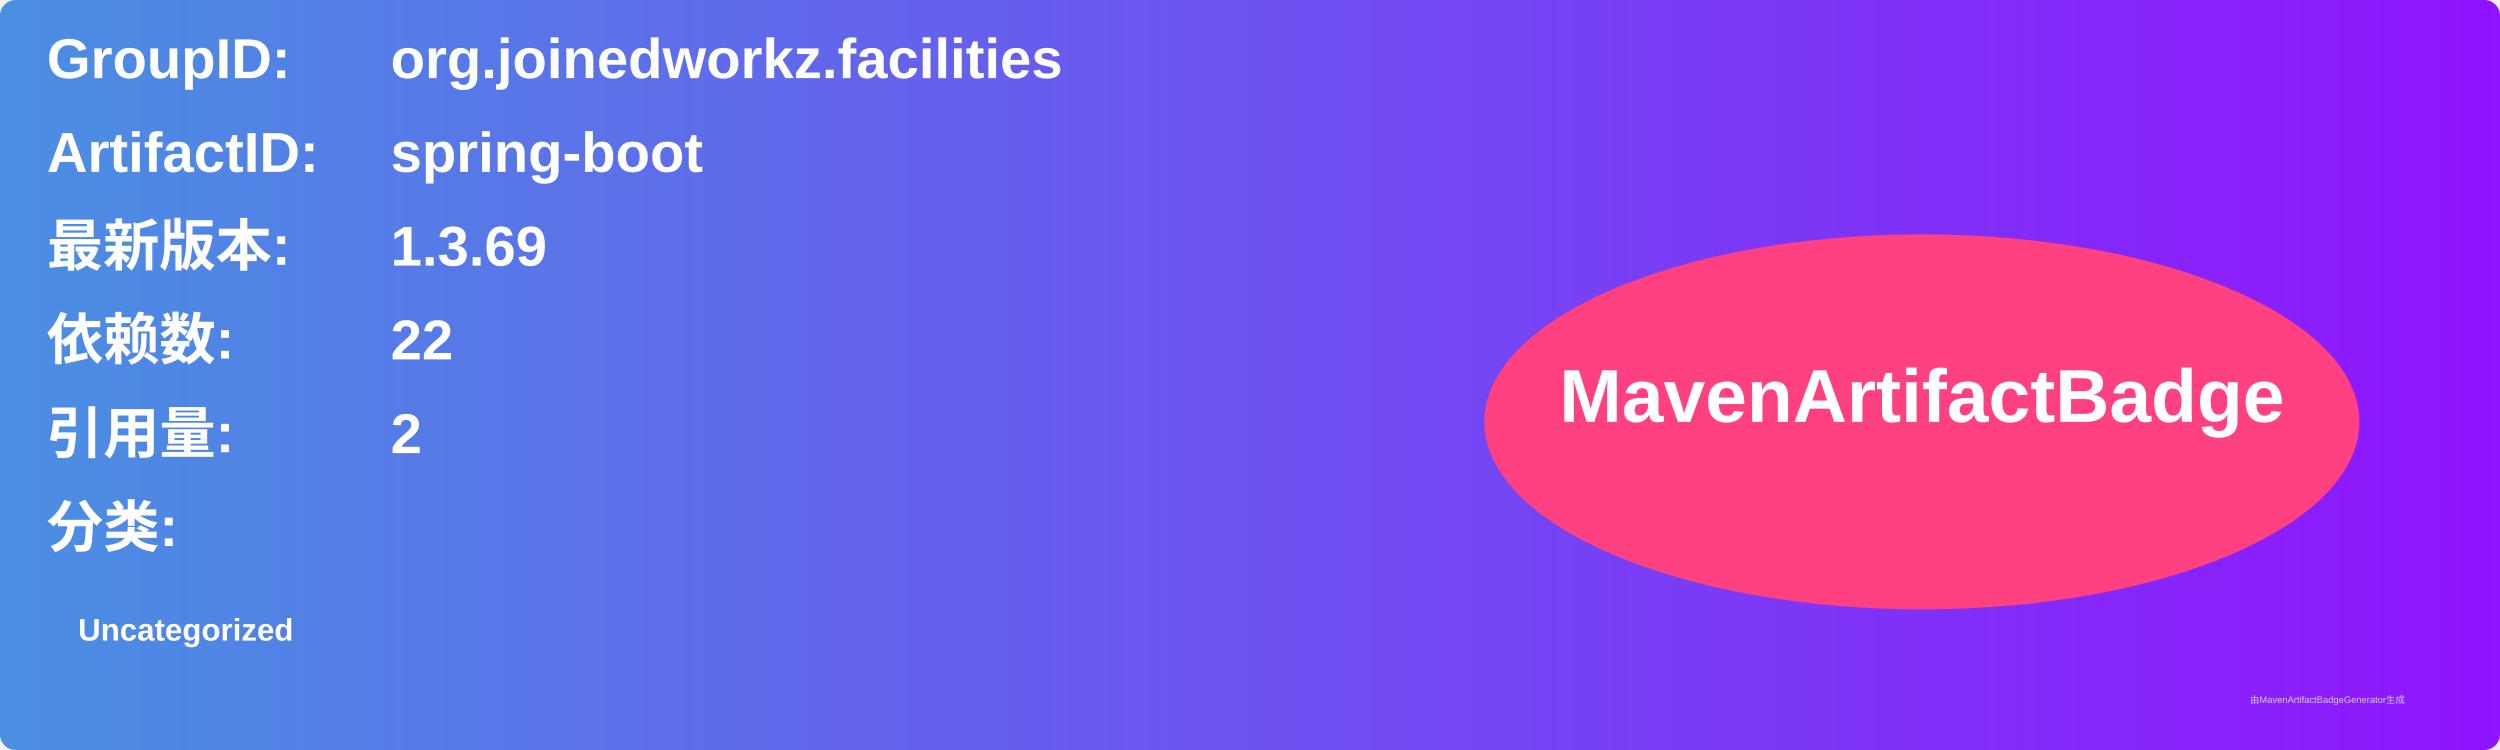
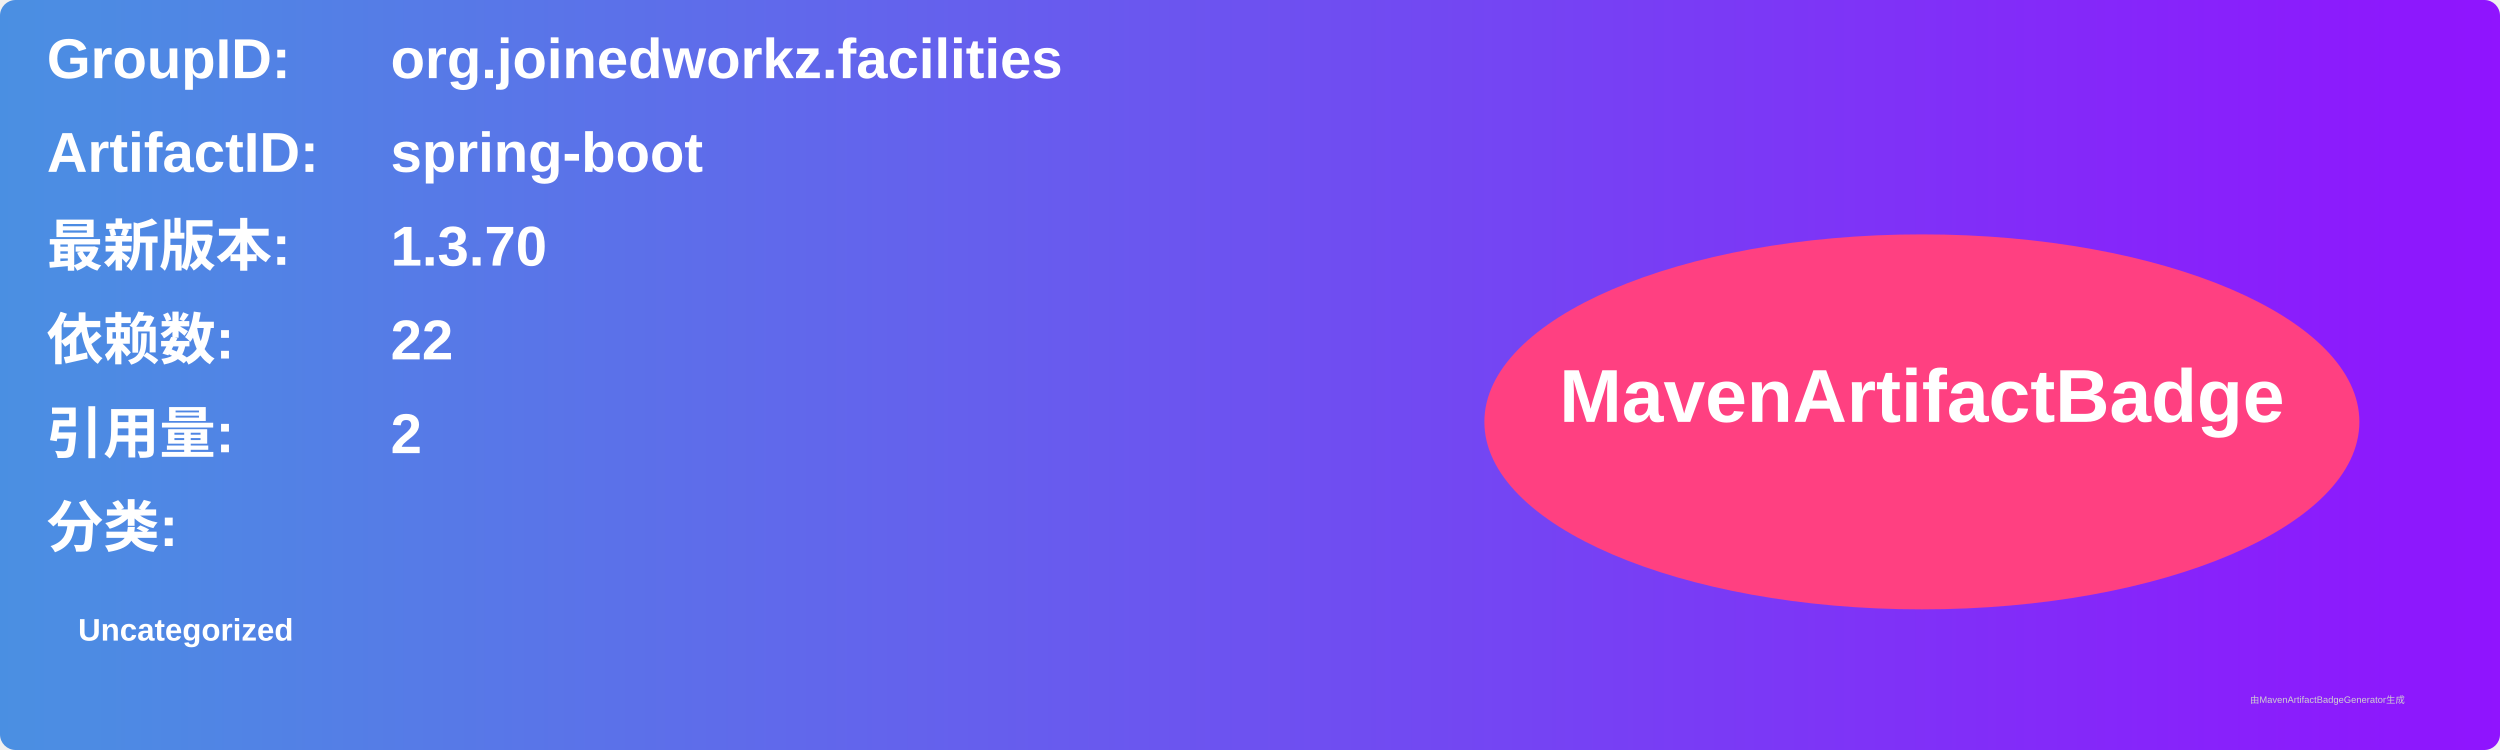
<svg xmlns="http://www.w3.org/2000/svg" width="800" height="240" viewBox="0 0 800 240">
  <linearGradient id="grad" x1="0%" y1="0%" x2="100%" y2="0%">
    <stop offset="0%" stop-color="#4a90e2" />
    <stop offset="100%" stop-color="#9013fe" />
  </linearGradient>
  <rect width="100%" height="100%" rx="5" ry="5" fill="url(#grad)" />
  <g transform="translate(15, 15)">
    <text x="0" y="10" font-family="Arial" font-size="18" fill="white" font-weight="bold" width="260">GroupID:</text>
    <text x="110" y="10" font-family="Arial" font-size="18" fill="white" font-weight="bold" width="460">org.joinedworkz.facilities</text>
    <text x="0" y="40" font-family="Arial" font-size="18" fill="white" font-weight="bold" width="260">ArtifactID:</text>
    <text x="110" y="40" font-family="Arial" font-size="18" fill="white" font-weight="bold" width="460">spring-boot</text>
    <text x="0" y="70" font-family="Arial" font-size="18" fill="white" font-weight="bold">最新版本:</text>
    <text x="110" y="70" font-family="Arial" font-size="18" fill="white" font-weight="bold">
-       <tspan font-weight="bold">1.3.69</tspan>
+       <tspan font-weight="bold">1.3.70</tspan>
    </text>
    <text x="0" y="100" font-family="Arial" font-size="18" fill="white" font-weight="bold">依赖数: </text>
    <text x="110" y="100" font-family="Arial" font-size="18" fill="white">
      <tspan font-weight="bold">22</tspan>
    </text>
    <text x="0" y="130" font-family="Arial" font-size="18" fill="white" font-weight="bold">引用量: </text>
    <text x="110" y="130" font-family="Arial" font-size="18" fill="white">
      <tspan font-weight="bold">2</tspan>
    </text>
    <text x="0" y="160" font-family="Arial" font-size="18" fill="white" font-weight="bold">分类:</text>
    <text x="10" y="190" font-family="Arial" font-size="10" fill="white">
      <tspan font-weight="bold">Uncategorized</tspan>
    </text>
    <ellipse cx="600" cy="120" rx="140" ry="60" fill="#ff4081" />
    <text x="600" y="120" text-anchor="middle" font-family="Arial" font-size="24" fill="white" font-weight="bold">MavenArtifactBadge</text>
  </g>
  <text x="720" y="225" font-family="Arial" font-size="3" fill="#d0d0d0">由MavenArtifactBadgeGenerator生成</text>
</svg>
